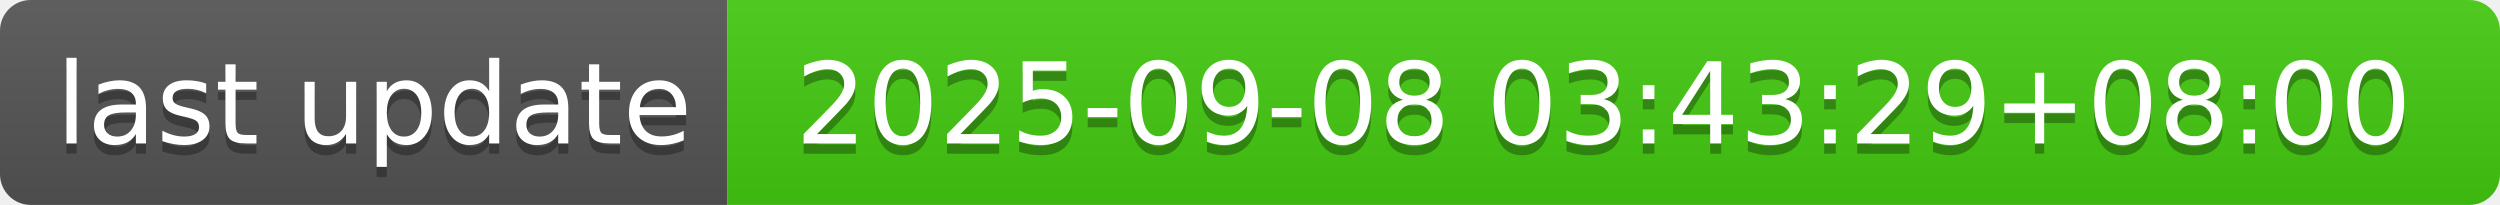
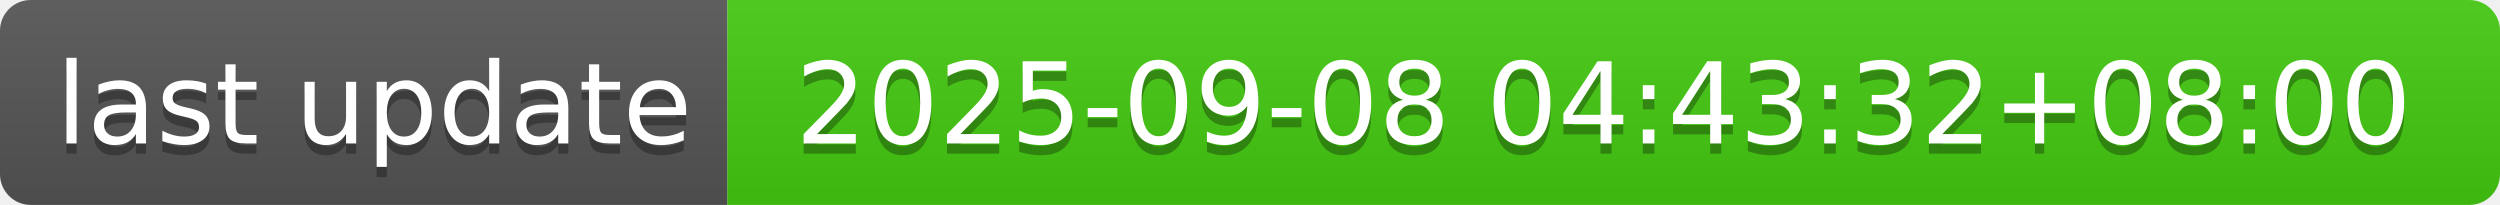
- <svg xmlns="http://www.w3.org/2000/svg" width="244" height="20" role="img" aria-label="last update: 2025-09-08 03:43:29+08:00">
+ <svg xmlns="http://www.w3.org/2000/svg" width="244" height="20" role="img" aria-label="last update: 2025-09-08 04:43:32+08:00">
  <linearGradient id="s" x2="0" y2="100%">
    <stop offset="0" stop-color="#bbb" stop-opacity=".1" />
    <stop offset="1" stop-opacity=".1" />
  </linearGradient>
  <clipPath id="r">
    <rect width="244" height="20" rx="3" fill="#fff" />
  </clipPath>
  <g clip-path="url(#r)">
    <rect width="71" height="20" fill="#555" />
    <rect x="71" width="173" height="20" fill="#4c1" />
    <rect width="244" height="20" fill="url(#s)" />
  </g>
  <g fill="#fff" text-anchor="middle" font-family="Verdana,Geneva,DejaVu Sans,sans-serif" text-rendering="geometricPrecision" font-size="110">
    <text aria-hidden="true" x="365" y="150" fill="#010101" fill-opacity=".3" transform="scale(.1)" textLength="610">last update</text>
    <text x="365" y="140" transform="scale(.1)" fill="#fff" textLength="610">last update</text>
-     <text aria-hidden="true" x="1565" y="150" fill="#010101" fill-opacity=".3" transform="scale(.1)" textLength="1630">2025-09-08 03:43:29+08:00</text>
-     <text x="1565" y="140" transform="scale(.1)" fill="#fff" textLength="1630">2025-09-08 03:43:29+08:00</text>
+     <text aria-hidden="true" x="1565" y="150" fill="#010101" fill-opacity=".3" transform="scale(.1)" textLength="1630">2025-09-08 04:43:32+08:00</text>
+     <text x="1565" y="140" transform="scale(.1)" fill="#fff" textLength="1630">2025-09-08 04:43:32+08:00</text>
  </g>
</svg>
